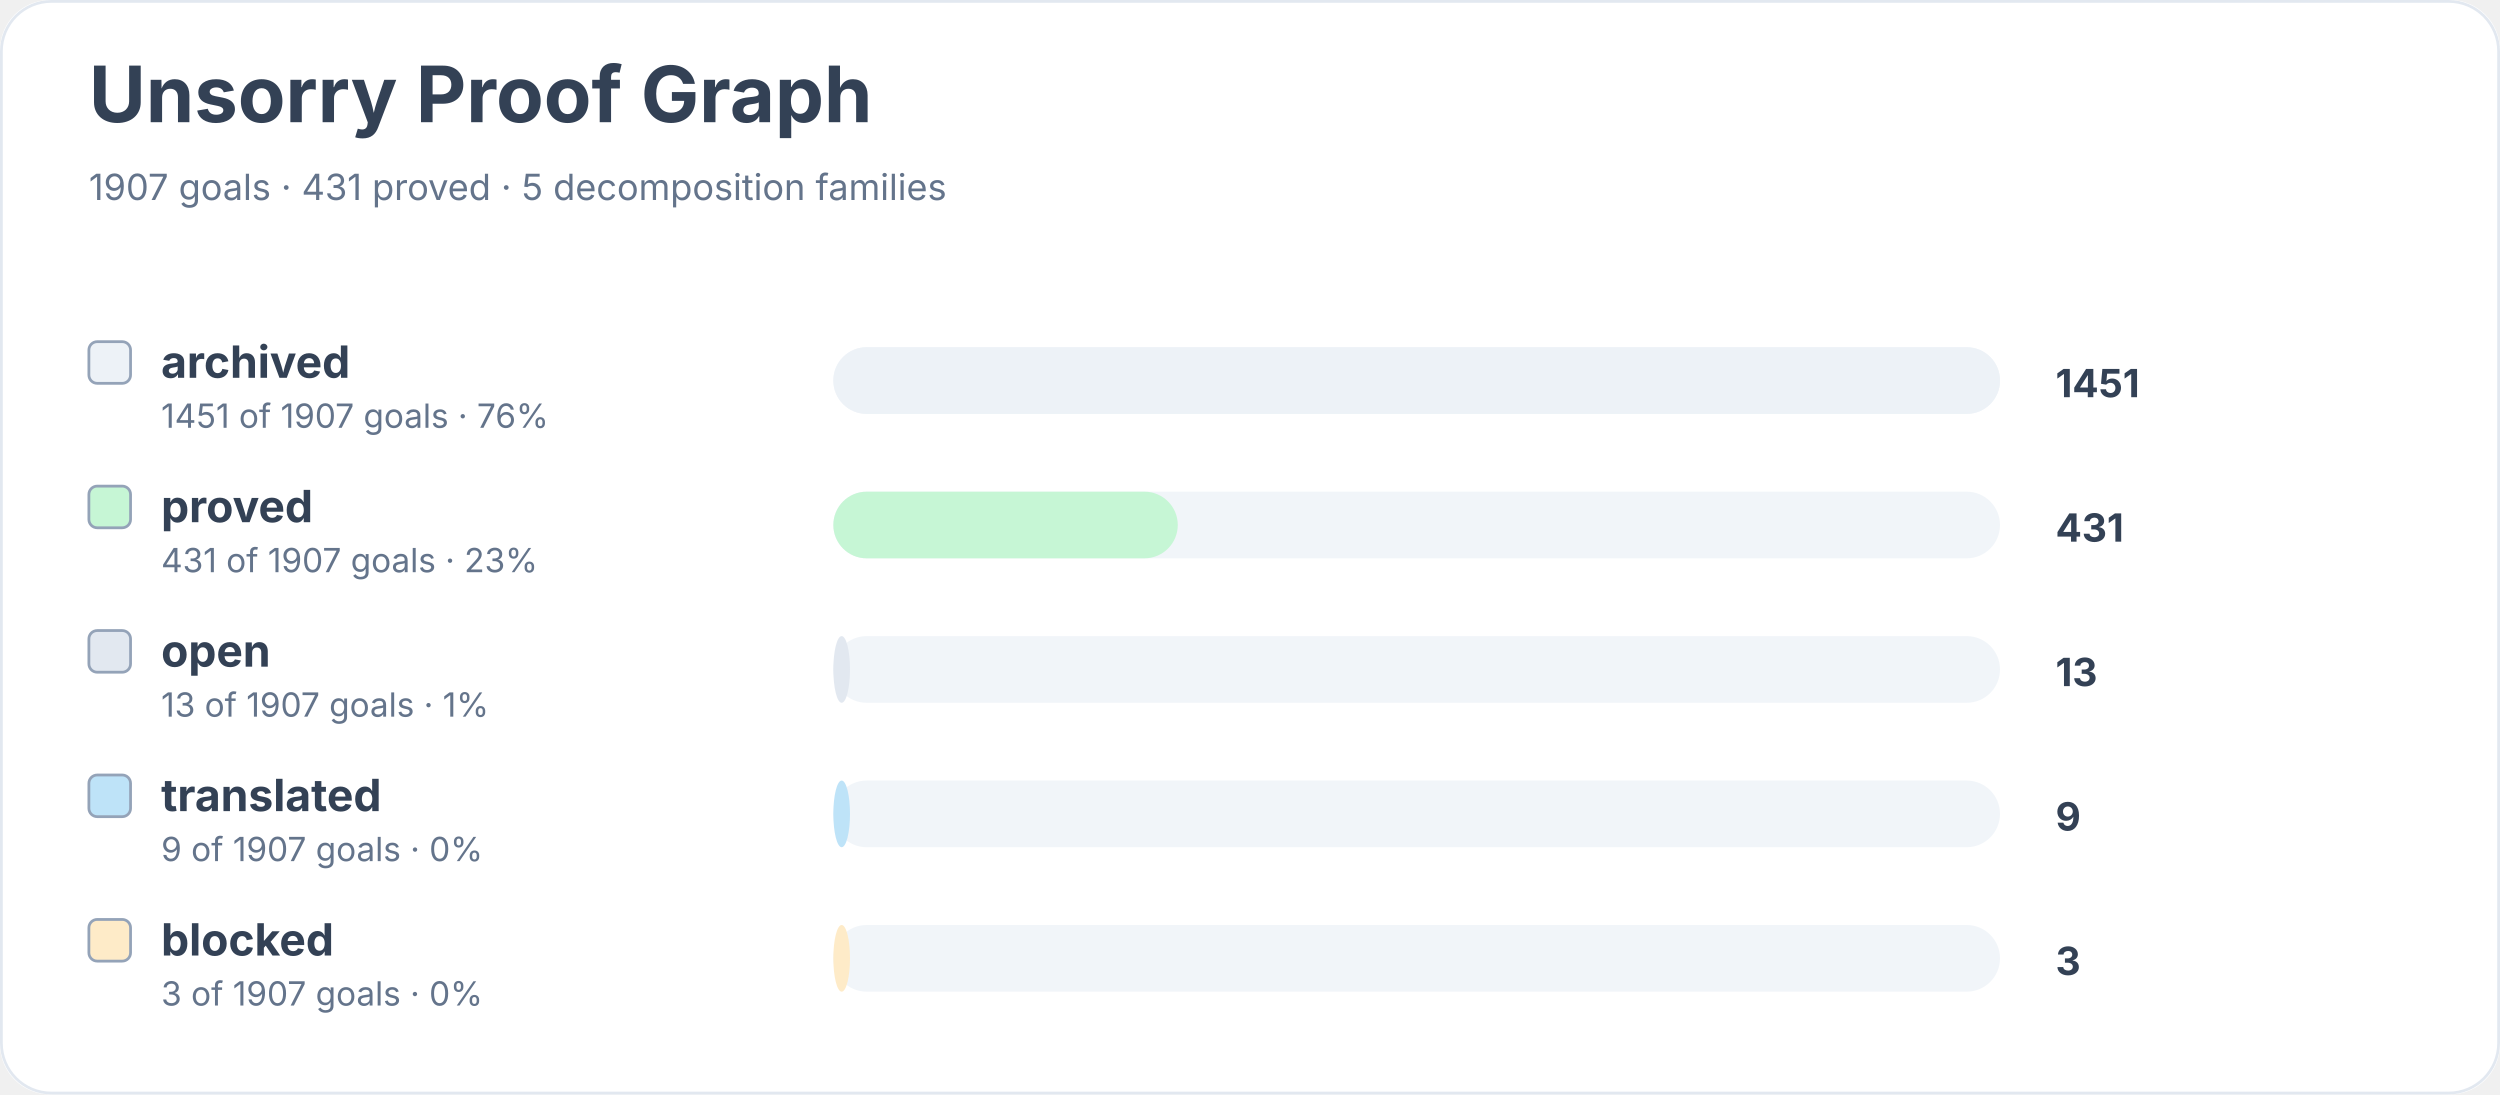
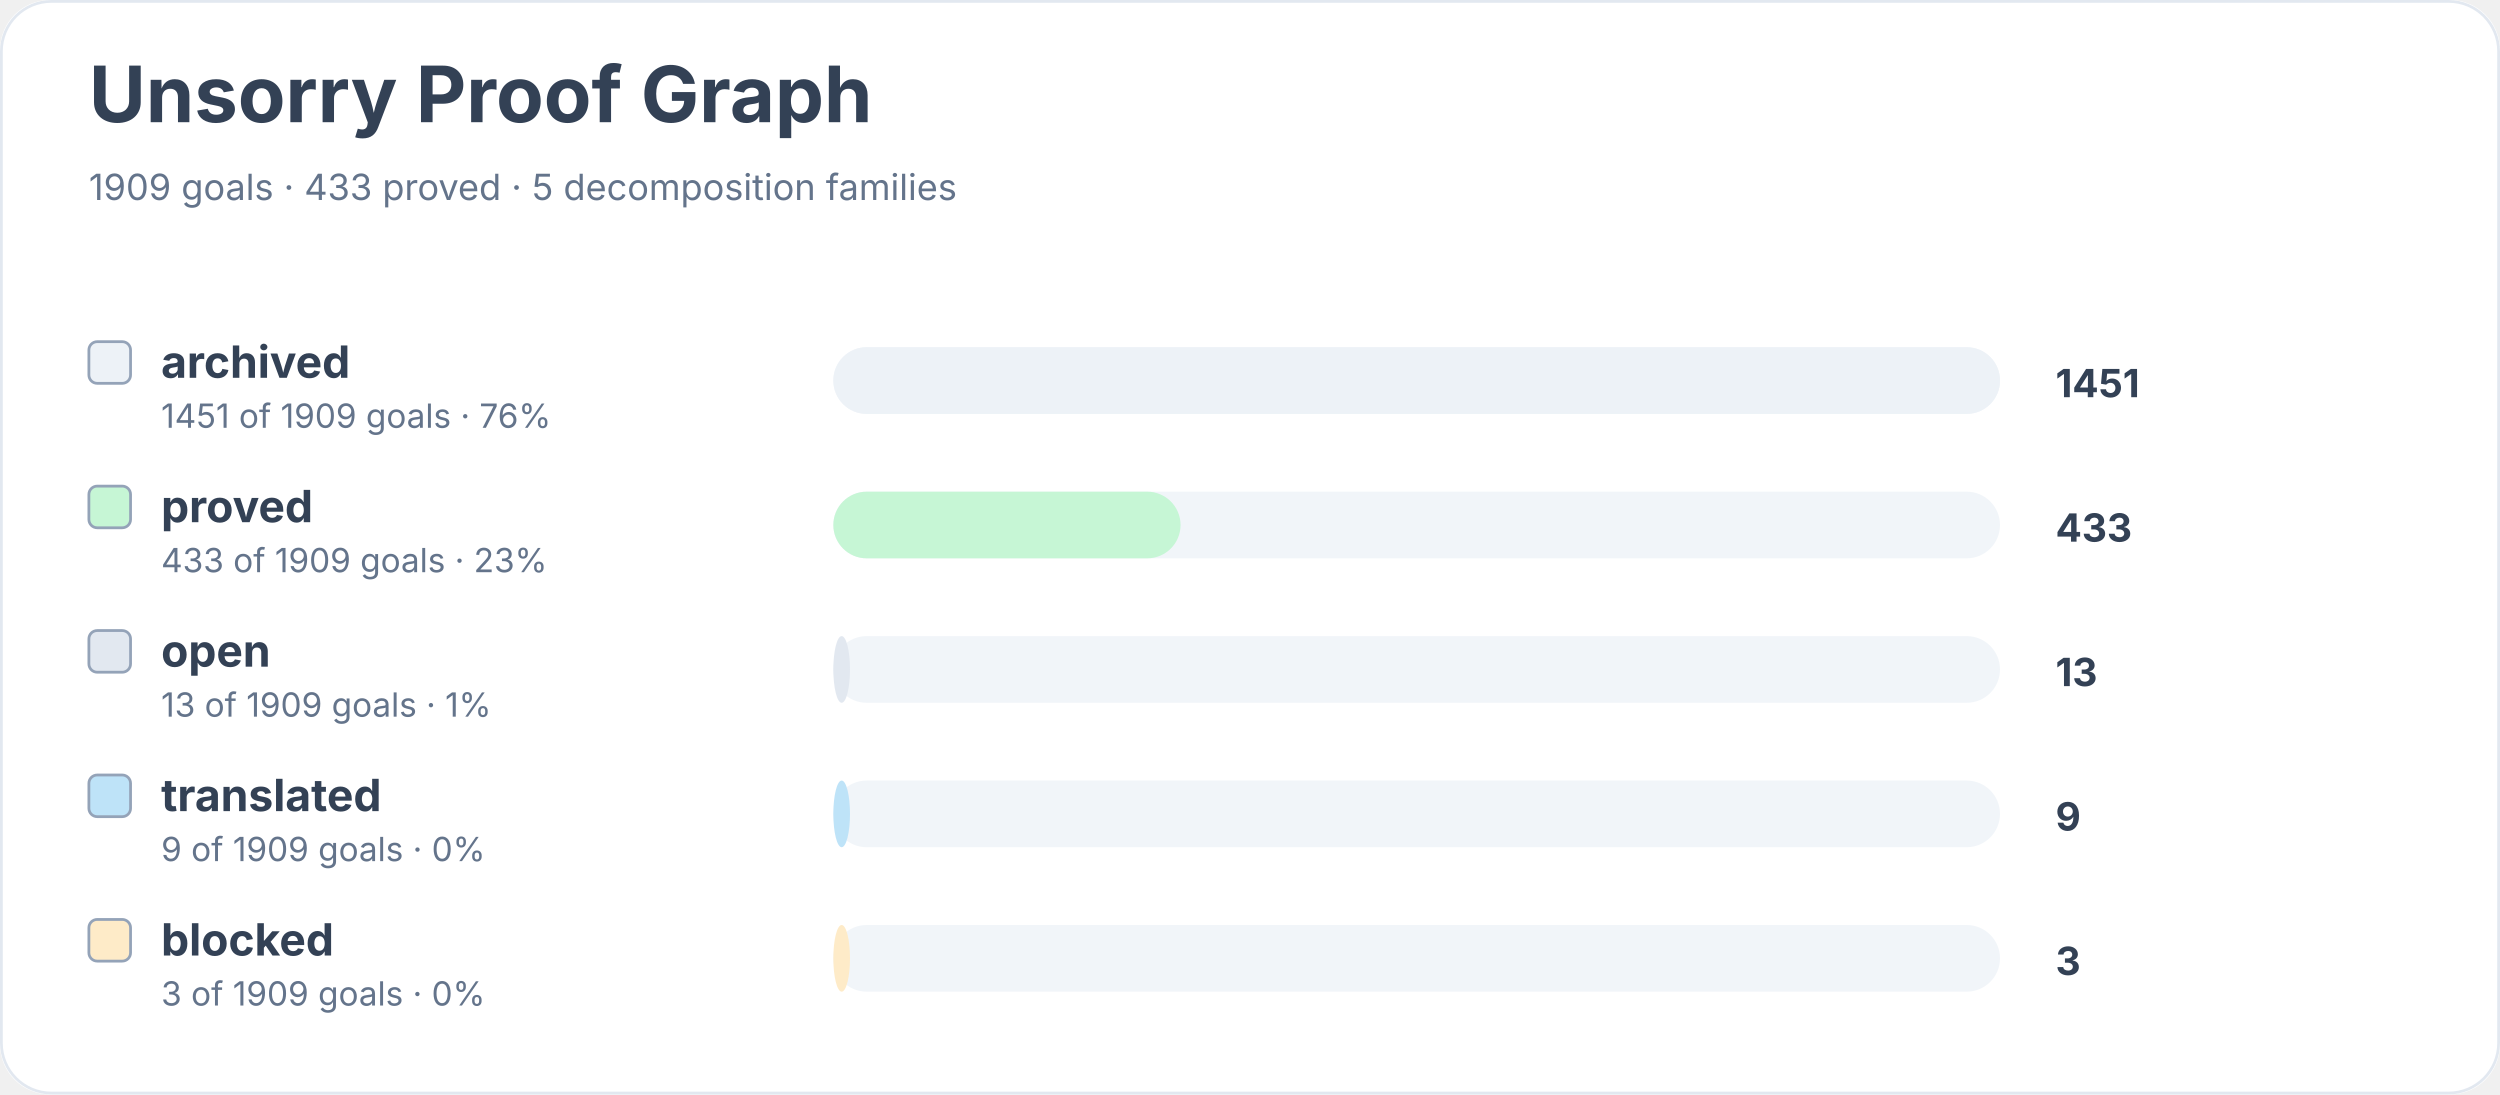
<svg xmlns="http://www.w3.org/2000/svg" width="900" height="394" viewBox="0 0 900 394" role="img" aria-labelledby="title desc">
  <rect width="900" height="100%" rx="18" fill="#ffffff" />
  <rect x="0.5" y="0.5" width="899" height="393" rx="18" fill="none" stroke="#e2e8f0" />
  <text x="32" y="44" font-family="Inter, system-ui, sans-serif" font-size="28" font-weight="700" fill="#334155">Unsorry Proof Graph</text>
-   <text x="32" y="72" font-family="Inter, system-ui, sans-serif" font-size="13" fill="#64748b">1907 goals · 431 proved · 5 decomposition families</text>
+   <text x="32" y="72" font-family="Inter, system-ui, sans-serif" font-size="13" fill="#64748b">1909 goals · 433 proved · 5 decomposition families</text>
  <rect x="32" y="123" width="15" height="15" rx="3" fill="#edf2f7" stroke="#94a3b8" />
  <text x="58" y="136" font-family="Inter, system-ui, sans-serif" font-size="16" font-weight="650" fill="#334155">archived</text>
-   <text x="58" y="154" font-family="Inter, system-ui, sans-serif" font-size="12" fill="#64748b">1451 of 1907 goals · 76%</text>
+   <text x="58" y="154" font-family="Inter, system-ui, sans-serif" font-size="12" fill="#64748b">1451 of 1909 goals · 76%</text>
  <rect x="300" y="125" width="420" height="24" rx="12" fill="#f1f5f9" />
  <rect x="300" y="125" width="420" height="24" rx="12" fill="#edf2f7" />
  <text x="740" y="143" font-family="Inter, system-ui, sans-serif" font-size="14" font-weight="700" fill="#334155">1451</text>
  <rect x="32" y="175" width="15" height="15" rx="3" fill="#c6f6d5" stroke="#94a3b8" />
  <text x="58" y="188" font-family="Inter, system-ui, sans-serif" font-size="16" font-weight="650" fill="#334155">proved</text>
-   <text x="58" y="206" font-family="Inter, system-ui, sans-serif" font-size="12" fill="#64748b">431 of 1907 goals · 23%</text>
+   <text x="58" y="206" font-family="Inter, system-ui, sans-serif" font-size="12" fill="#64748b">433 of 1909 goals · 23%</text>
  <rect x="300" y="177" width="420" height="24" rx="12" fill="#f1f5f9" />
-   <rect x="300" y="177" width="124" height="24" rx="12" fill="#c6f6d5" />
-   <text x="740" y="195" font-family="Inter, system-ui, sans-serif" font-size="14" font-weight="700" fill="#334155">431</text>
+   <rect x="300" y="177" width="125" height="24" rx="12" fill="#c6f6d5" />
+   <text x="740" y="195" font-family="Inter, system-ui, sans-serif" font-size="14" font-weight="700" fill="#334155">433</text>
  <rect x="32" y="227" width="15" height="15" rx="3" fill="#e2e8f0" stroke="#94a3b8" />
  <text x="58" y="240" font-family="Inter, system-ui, sans-serif" font-size="16" font-weight="650" fill="#334155">open</text>
-   <text x="58" y="258" font-family="Inter, system-ui, sans-serif" font-size="12" fill="#64748b">13 of 1907 goals · 1%</text>
+   <text x="58" y="258" font-family="Inter, system-ui, sans-serif" font-size="12" fill="#64748b">13 of 1909 goals · 1%</text>
  <rect x="300" y="229" width="420" height="24" rx="12" fill="#f1f5f9" />
  <rect x="300" y="229" width="6" height="24" rx="12" fill="#e2e8f0" />
  <text x="740" y="247" font-family="Inter, system-ui, sans-serif" font-size="14" font-weight="700" fill="#334155">13</text>
  <rect x="32" y="279" width="15" height="15" rx="3" fill="#bee3f8" stroke="#94a3b8" />
  <text x="58" y="292" font-family="Inter, system-ui, sans-serif" font-size="16" font-weight="650" fill="#334155">translated</text>
-   <text x="58" y="310" font-family="Inter, system-ui, sans-serif" font-size="12" fill="#64748b">9 of 1907 goals · 0%</text>
+   <text x="58" y="310" font-family="Inter, system-ui, sans-serif" font-size="12" fill="#64748b">9 of 1909 goals · 0%</text>
  <rect x="300" y="281" width="420" height="24" rx="12" fill="#f1f5f9" />
  <rect x="300" y="281" width="6" height="24" rx="12" fill="#bee3f8" />
  <text x="740" y="299" font-family="Inter, system-ui, sans-serif" font-size="14" font-weight="700" fill="#334155">9</text>
  <rect x="32" y="331" width="15" height="15" rx="3" fill="#feebc8" stroke="#94a3b8" />
  <text x="58" y="344" font-family="Inter, system-ui, sans-serif" font-size="16" font-weight="650" fill="#334155">blocked</text>
-   <text x="58" y="362" font-family="Inter, system-ui, sans-serif" font-size="12" fill="#64748b">3 of 1907 goals · 0%</text>
+   <text x="58" y="362" font-family="Inter, system-ui, sans-serif" font-size="12" fill="#64748b">3 of 1909 goals · 0%</text>
  <rect x="300" y="333" width="420" height="24" rx="12" fill="#f1f5f9" />
  <rect x="300" y="333" width="6" height="24" rx="12" fill="#feebc8" />
  <text x="740" y="351" font-family="Inter, system-ui, sans-serif" font-size="14" font-weight="700" fill="#334155">3</text>
</svg>
